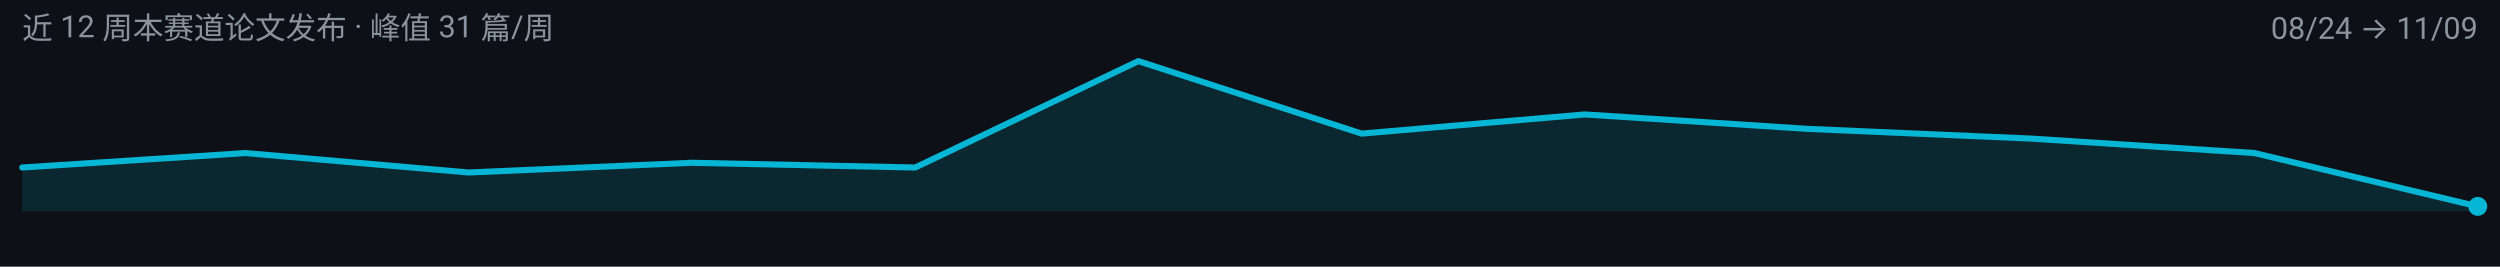
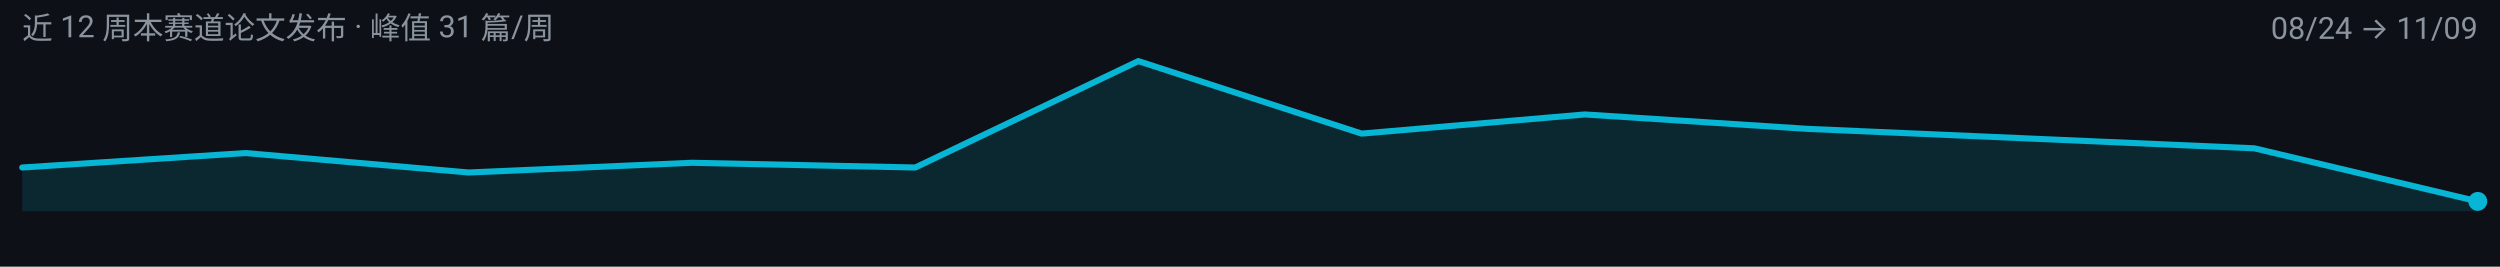
<svg xmlns="http://www.w3.org/2000/svg" width="900" height="96" viewBox="0 0 900 96" role="img" aria-label="multimodal-reasoning 周度趋势">
  <rect width="900" height="96" fill="#0D1117" />
  <g font-family="-apple-system, BlinkMacSystemFont, 'Segoe UI', 'Noto Sans SC', 'PingFang SC', 'Microsoft YaHei', Roboto, sans-serif">
-     <path d="M 8.0,76.0 L 8.0,60.3 L 88.4,55.1 L 168.7,62.1 L 249.1,58.6 L 329.5,60.3 L 409.8,22.0 L 490.2,48.1 L 570.5,41.2 L 650.9,46.4 L 731.3,49.9 L 811.6,55.1 L 892.0,74.3 L 892.0,76.0 Z" fill="#06B6D4" fill-opacity="0.14" />
-     <path d="M 8.0,60.3 L 88.4,55.1 L 168.7,62.1 L 249.1,58.6 L 329.5,60.3 L 409.8,22.0 L 490.2,48.1 L 570.5,41.2 L 650.9,46.4 L 731.3,49.9 L 811.6,55.1 L 892.0,74.3" fill="none" stroke="#06B6D4" stroke-width="2.2" stroke-linejoin="round" stroke-linecap="round" />
-     <circle cx="892.0" cy="74.3" r="3.4" fill="#06B6D4" />
+     <path d="M 8.0,76.0 L 8.0,60.3 L 88.4,55.1 L 168.7,62.1 L 249.1,58.6 L 329.5,60.3 L 409.8,22.0 L 490.2,48.1 L 570.5,41.2 L 650.9,46.4 L 731.3,49.9 L 811.6,53.4 L 892.0,72.5 L 892.0,76.0 Z" fill="#06B6D4" fill-opacity="0.14" />
+     <path d="M 8.0,60.3 L 88.4,55.1 L 168.7,62.1 L 249.1,58.6 L 329.5,60.3 L 409.8,22.0 L 490.2,48.1 L 570.5,41.2 L 650.9,46.4 L 731.3,49.9 L 811.6,53.4 L 892.0,72.5" fill="none" stroke="#06B6D4" stroke-width="2.2" stroke-linejoin="round" stroke-linecap="round" />
+     <circle cx="892.0" cy="72.5" r="3.4" fill="#06B6D4" />
    <text x="8" y="14" font-size="11" fill="#8B949E">近 12 周本赛道论文发布 · 峰值 31 篇/周</text>
    <text x="892" y="14" font-size="11" text-anchor="end" fill="#8B949E">08/24 → 11/09</text>
  </g>
</svg>
